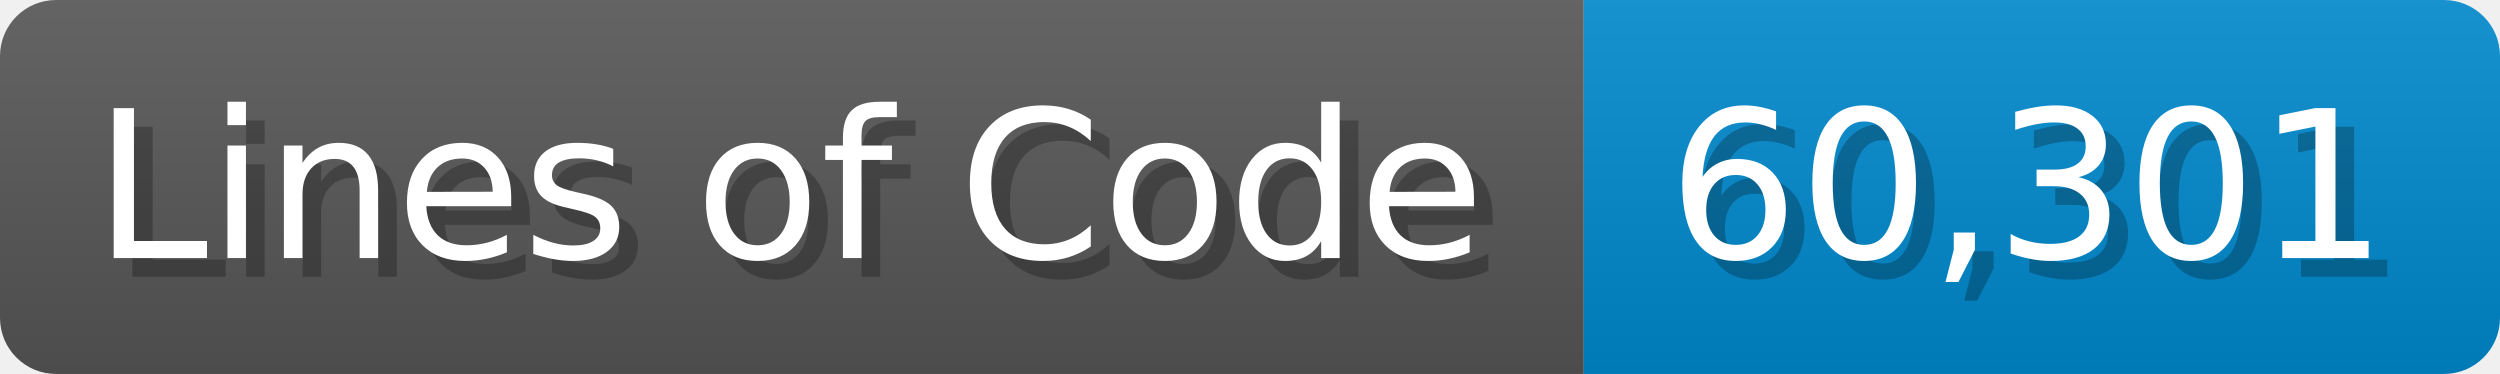
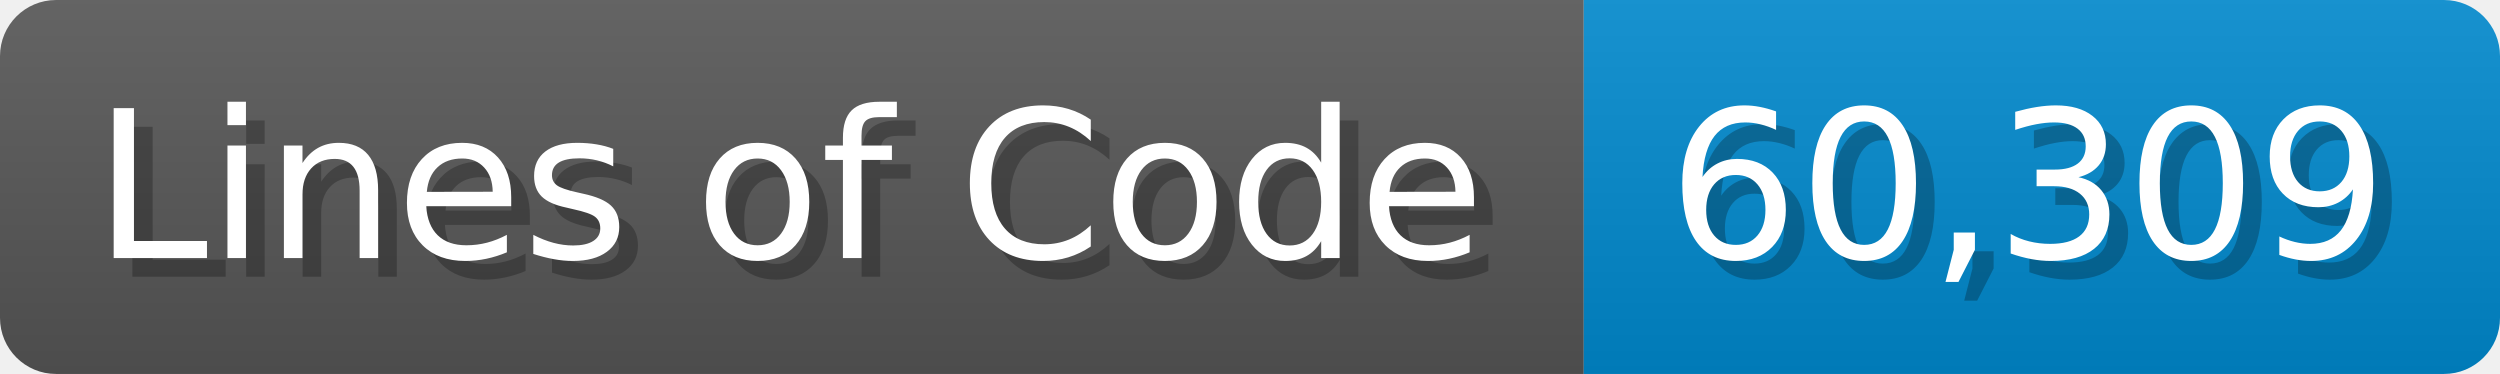
<svg xmlns="http://www.w3.org/2000/svg" width="133.7" height="20" viewBox="0 0 1337 200">
  <linearGradient id="a" x2="0" y2="100%">
    <stop offset="0" stop-opacity=".1" stop-color="#EEE" />
    <stop offset="1" stop-opacity=".1" />
  </linearGradient>
  <mask id="m">
    <rect width="1337" height="200" rx="30" fill="#FFF" />
  </mask>
  <g mask="url(#m)">
    <rect width="847" height="200" fill="#555" />
    <rect width="490" height="200" fill="#08C" x="847" />
    <rect width="1337" height="200" fill="url(#a)" />
  </g>
  <g fill="#fff" text-anchor="start" font-family="Verdana,DejaVu Sans,sans-serif" font-size="110">
    <text x="60" y="148" textLength="747" fill="#000" opacity="0.25">Lines of Code</text>
    <text x="50" y="138" textLength="747">Lines of Code</text>
-     <text x="902" y="148" textLength="390" fill="#000" opacity="0.25">60,301</text>
-     <text x="892" y="138" textLength="390">60,301</text>
+     <text x="902" y="148" textLength="390" fill="#000" opacity="0.25">60,309</text>
+     <text x="892" y="138" textLength="390">60,309</text>
  </g>
</svg>
